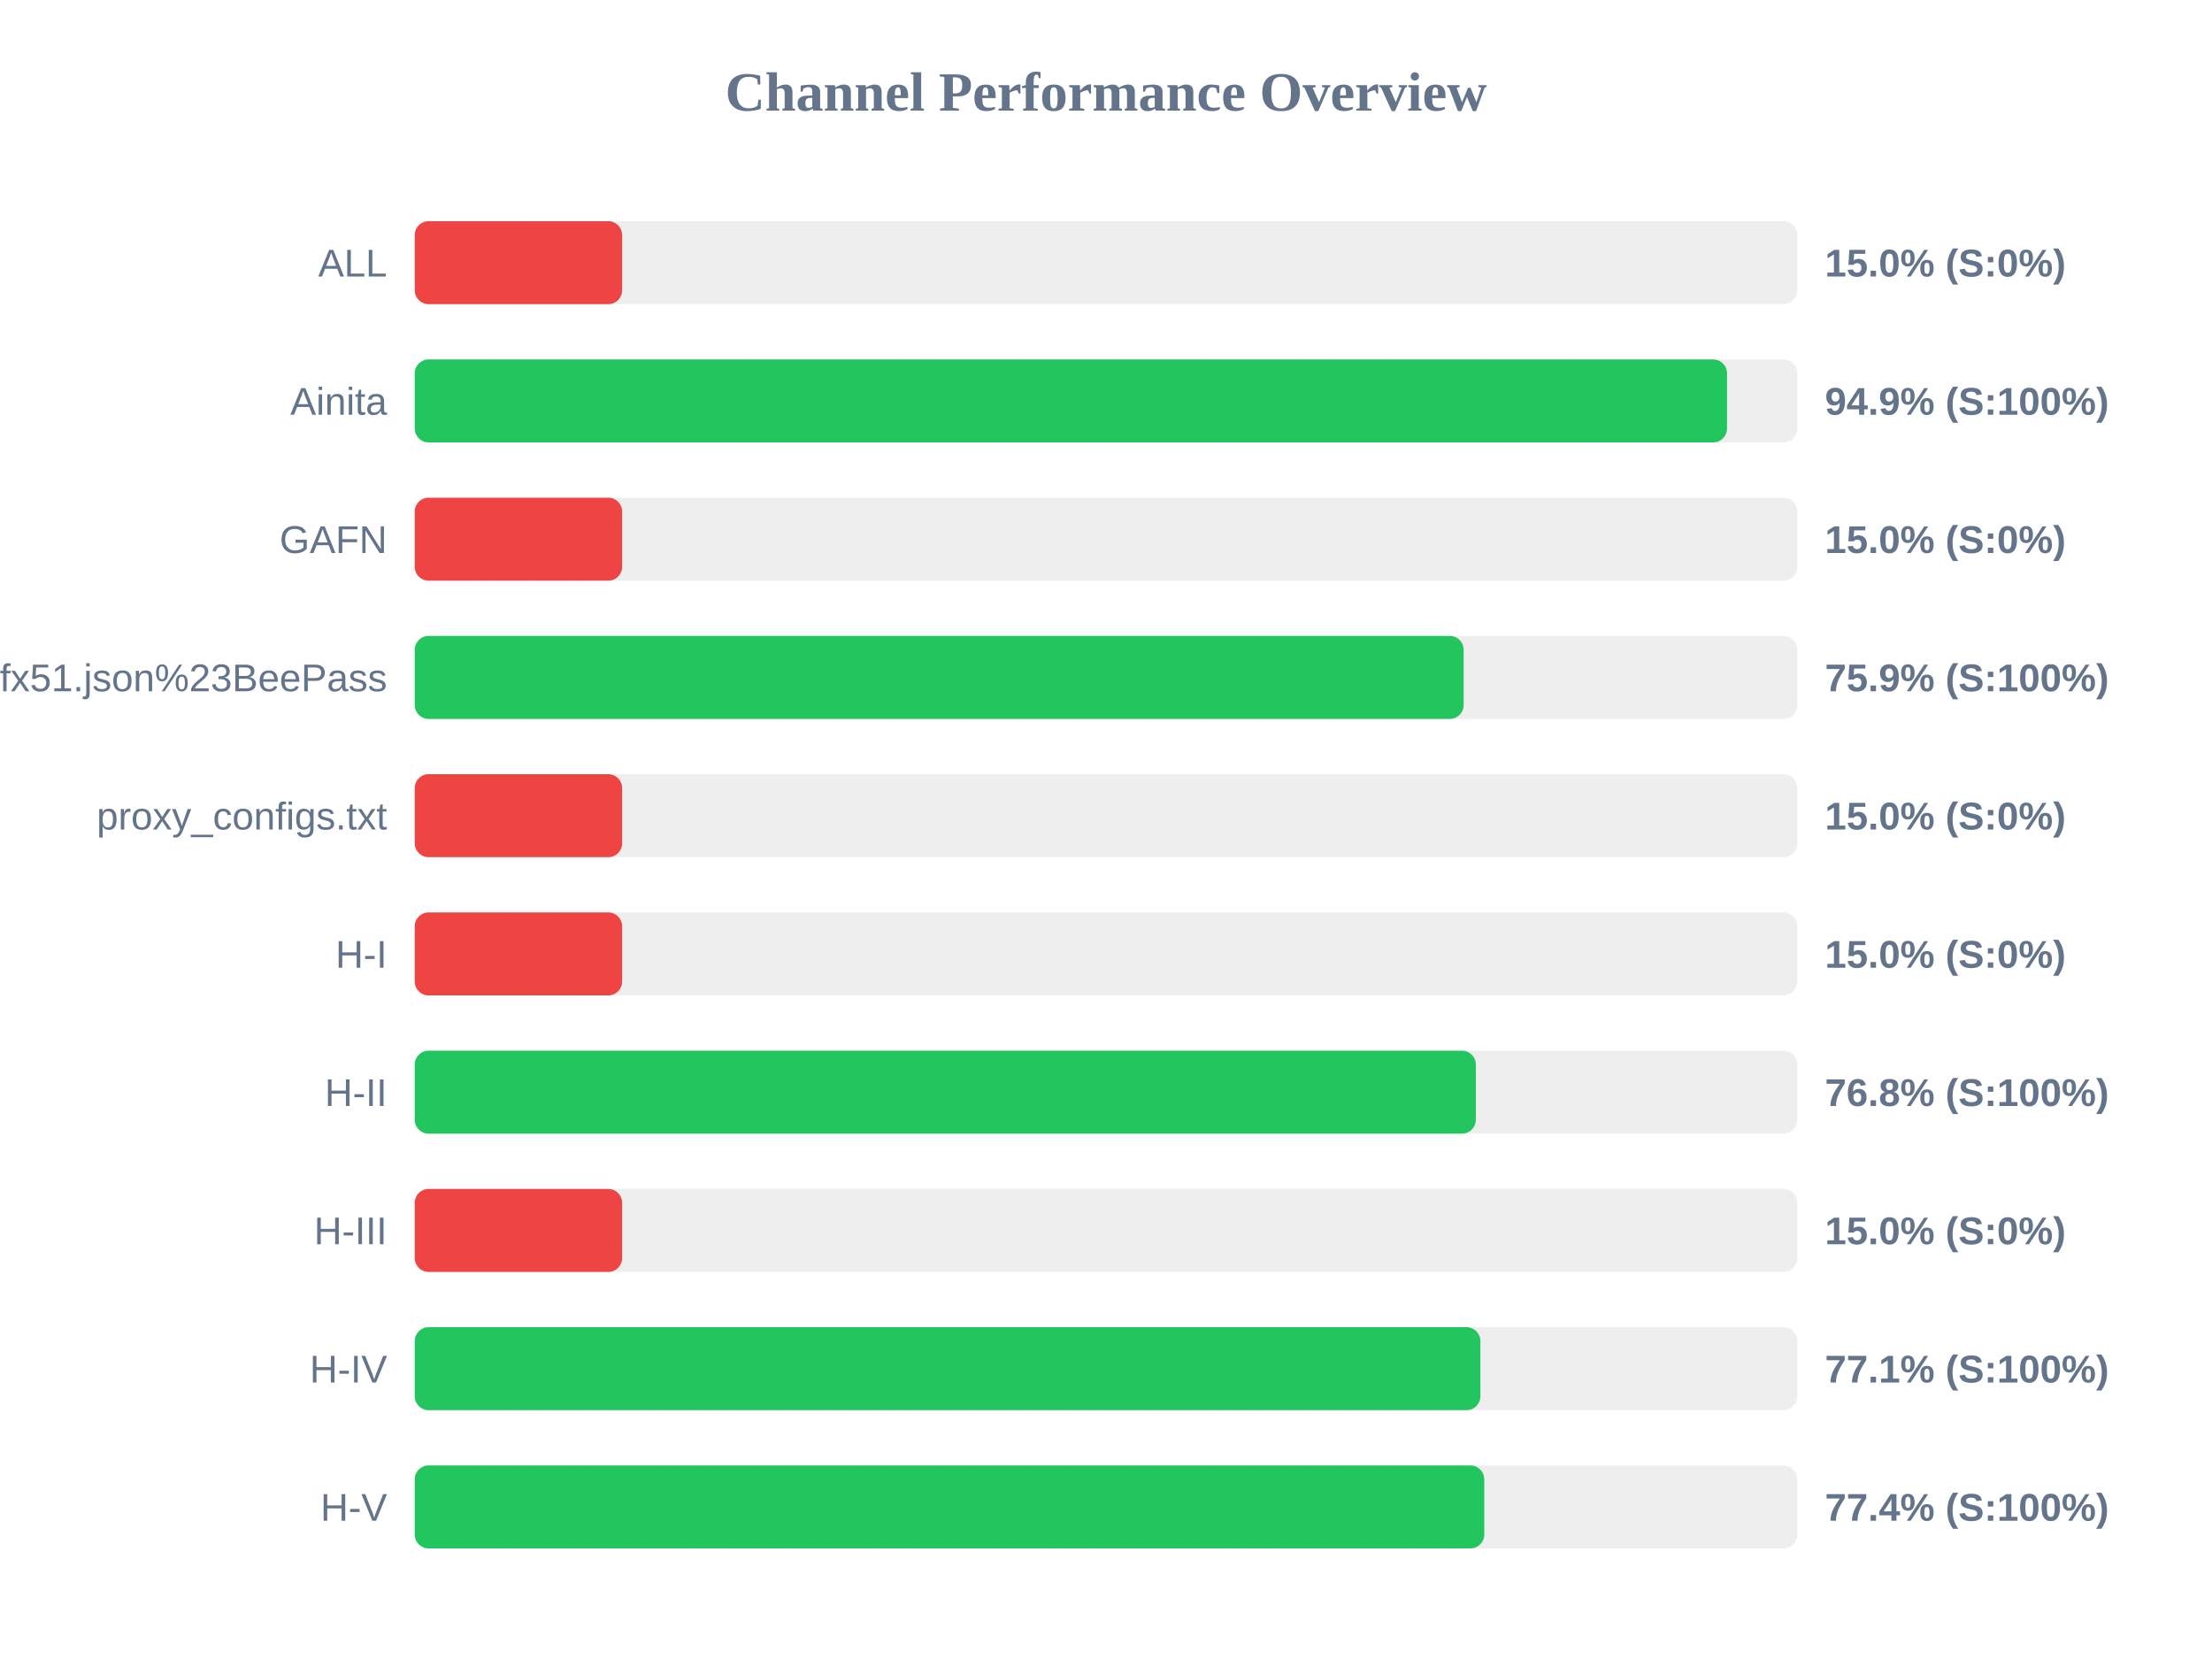
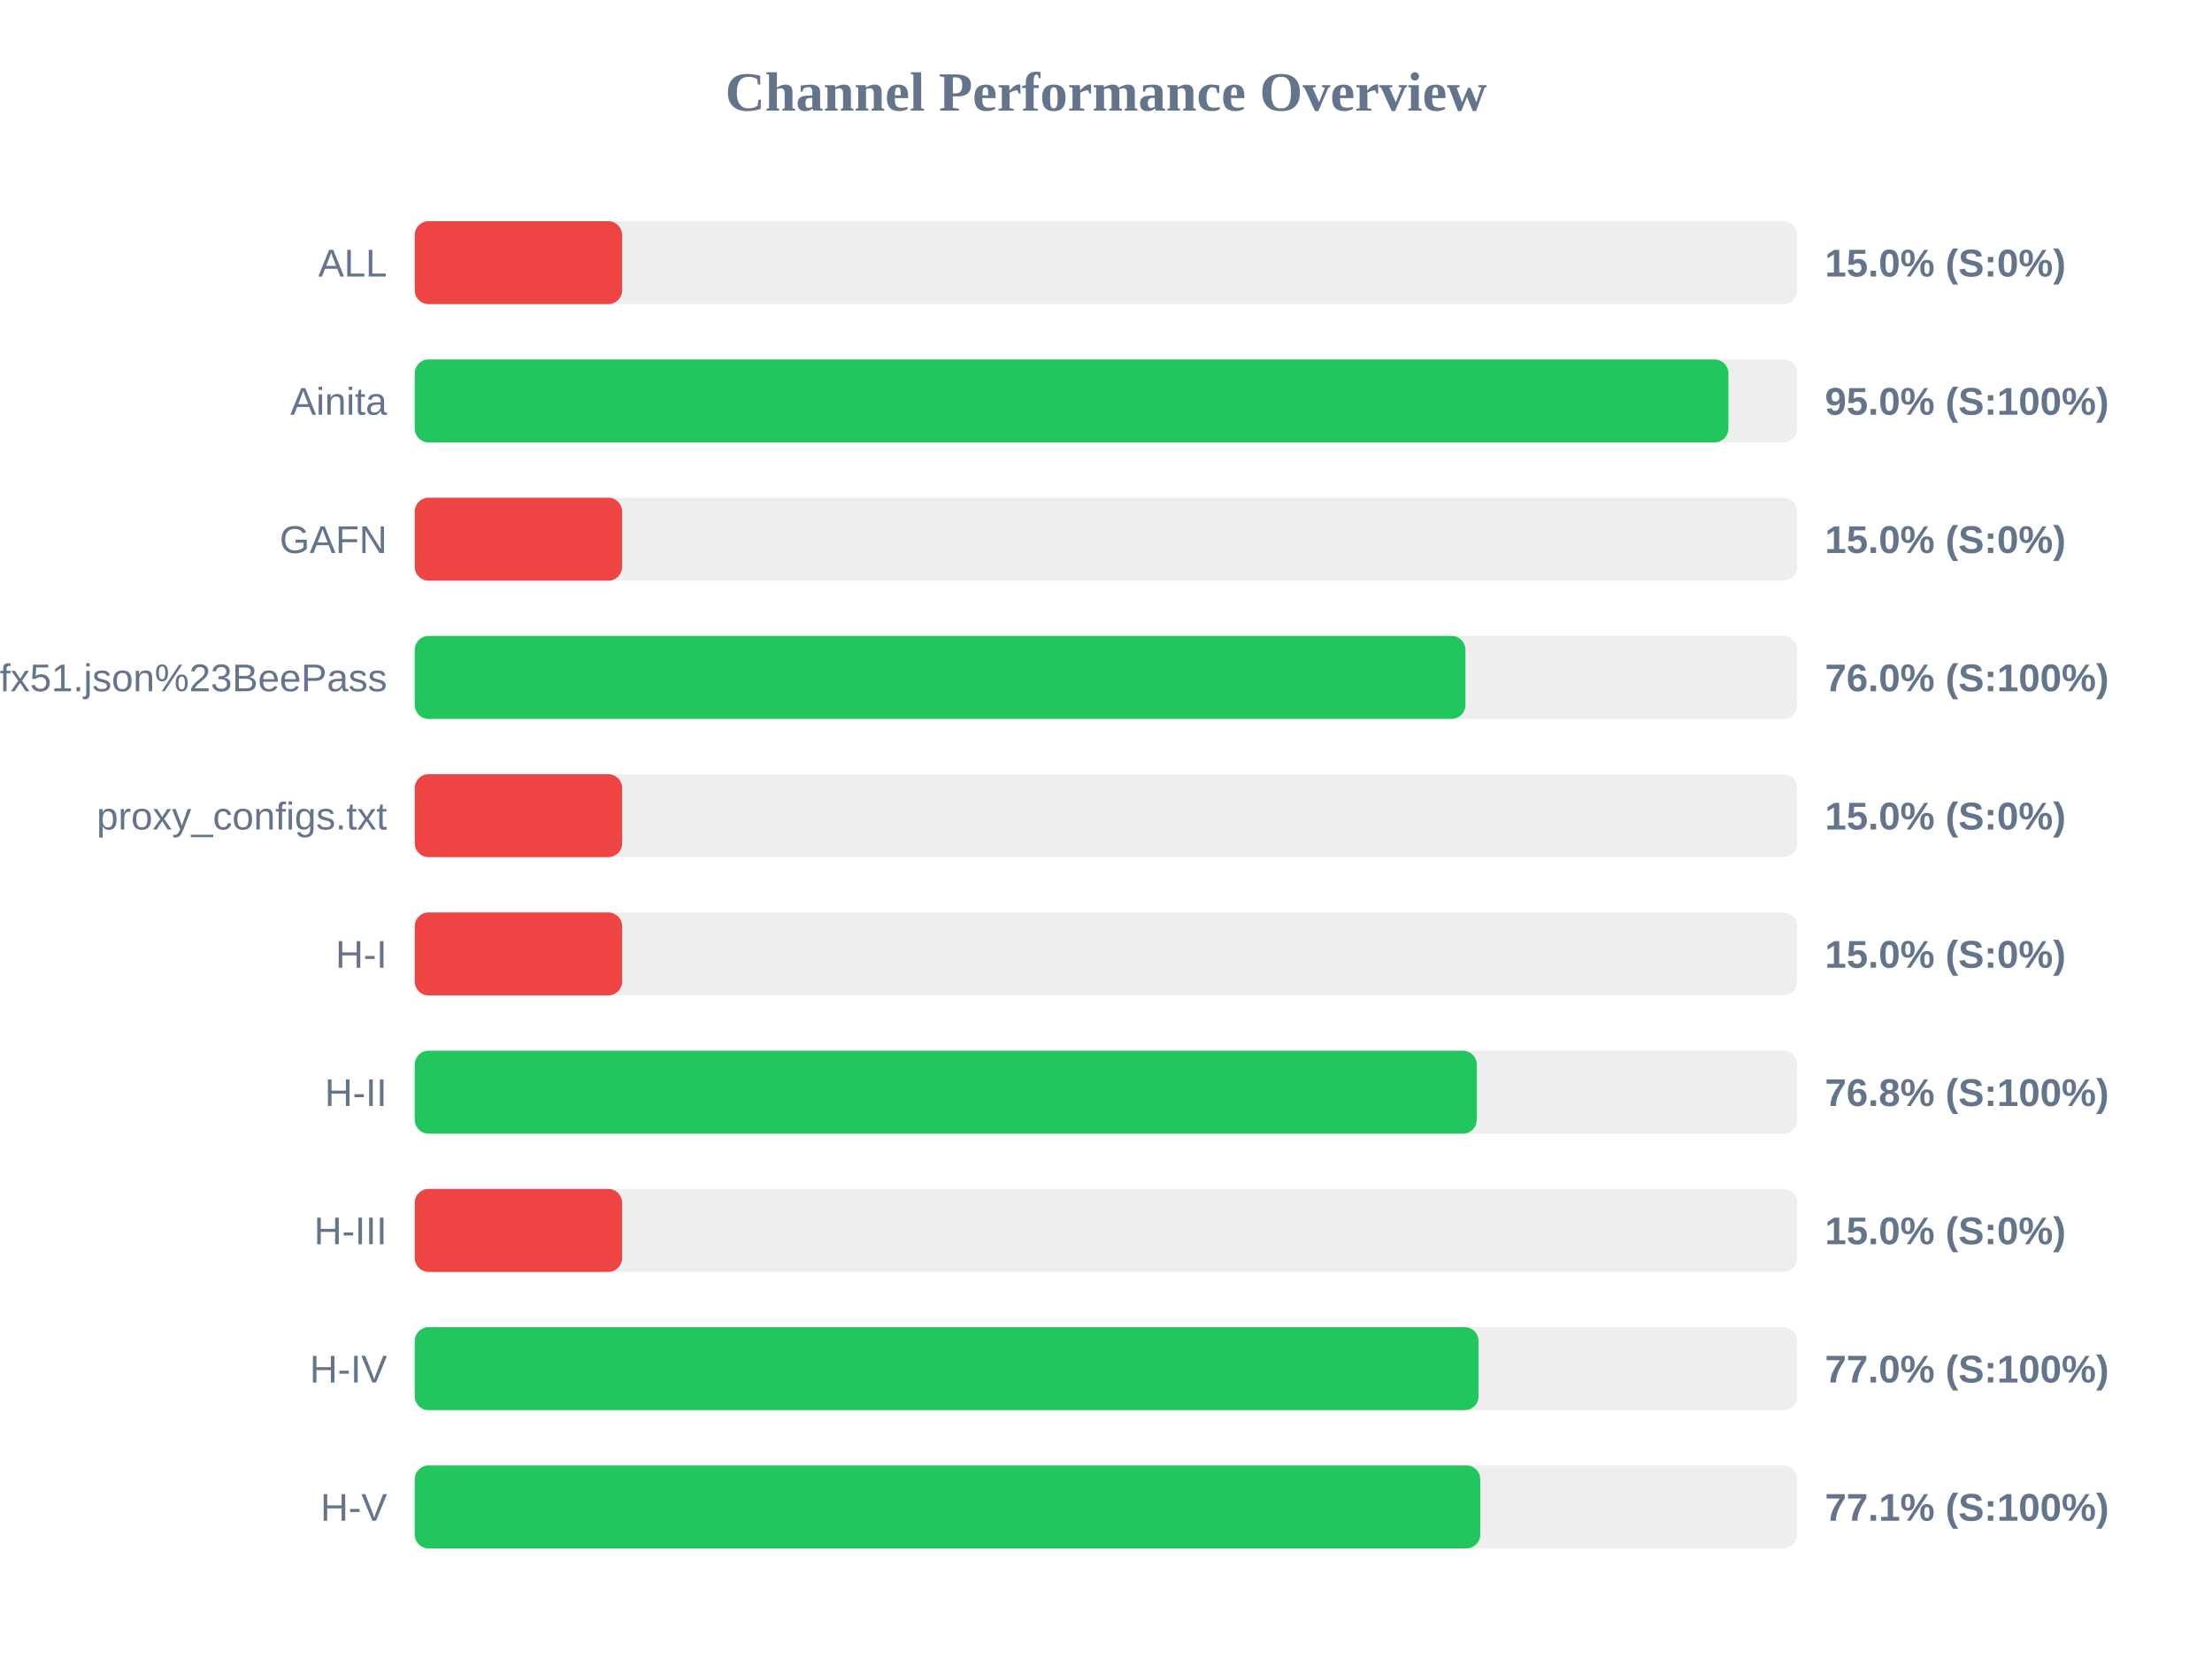
<svg xmlns="http://www.w3.org/2000/svg" width="800" height="600" version="1.1">
  <style>
        .row { font: 14px Arial; fill: #64748b; }
        .score { font: bold 14px Arial; fill: #64748b; }
    </style>
  <text x="400" y="40" text-anchor="middle" font-size="20px" font-weight="bold" fill="#64748b">Channel Performance Overview</text>
  <rect x="150" y="80" width="500" height="30" fill="#eee" rx="5" />
  <rect x="150" y="80" width="75.0" height="30" fill="#ef4444" rx="5" />
  <text x="140" y="100" text-anchor="end" class="row">ALL</text>
  <text x="660" y="100" text-anchor="start" class="score">15.0% (S:0%)</text>
  <rect x="150" y="130" width="500" height="30" fill="#eee" rx="5" />
-   <rect x="150" y="130" width="474.6" height="30" fill="#22c55e" rx="5" />
+   <rect x="150" y="130" width="475.1" height="30" fill="#22c55e" rx="5" />
  <text x="140" y="150" text-anchor="end" class="row">Ainita</text>
-   <text x="660" y="150" text-anchor="start" class="score">94.9% (S:100%)</text>
+   <text x="660" y="150" text-anchor="start" class="score">95.0% (S:100%)</text>
  <rect x="150" y="180" width="500" height="30" fill="#eee" rx="5" />
  <rect x="150" y="180" width="75.0" height="30" fill="#ef4444" rx="5" />
  <text x="140" y="200" text-anchor="end" class="row">GAFN</text>
  <text x="660" y="200" text-anchor="start" class="score">15.0% (S:0%)</text>
  <rect x="150" y="230" width="500" height="30" fill="#eee" rx="5" />
-   <rect x="150" y="230" width="379.35" height="30" fill="#22c55e" rx="5" />
+   <rect x="150" y="230" width="380.0" height="30" fill="#22c55e" rx="5" />
  <text x="140" y="250" text-anchor="end" class="row">sub?s=ssconf%3A%2F%2Fs3.amazonaws.com%2Fbeedynconprd%2Fzf38bv6oxi1nv3wfkpmxyfl8yj5fargza3foantoalu16vznl0ckxx7bgf1ufx51.json%23BeePass</text>
-   <text x="660" y="250" text-anchor="start" class="score">75.9% (S:100%)</text>
+   <text x="660" y="250" text-anchor="start" class="score">76.0% (S:100%)</text>
  <rect x="150" y="280" width="500" height="30" fill="#eee" rx="5" />
  <rect x="150" y="280" width="75.0" height="30" fill="#ef4444" rx="5" />
  <text x="140" y="300" text-anchor="end" class="row">proxy_configs.txt</text>
  <text x="660" y="300" text-anchor="start" class="score">15.0% (S:0%)</text>
  <rect x="150" y="330" width="500" height="30" fill="#eee" rx="5" />
  <rect x="150" y="330" width="75.0" height="30" fill="#ef4444" rx="5" />
  <text x="140" y="350" text-anchor="end" class="row">H-I</text>
  <text x="660" y="350" text-anchor="start" class="score">15.0% (S:0%)</text>
  <rect x="150" y="380" width="500" height="30" fill="#eee" rx="5" />
-   <rect x="150" y="380" width="383.75" height="30" fill="#22c55e" rx="5" />
+   <rect x="150" y="380" width="384.1" height="30" fill="#22c55e" rx="5" />
  <text x="140" y="400" text-anchor="end" class="row">H-II</text>
  <text x="660" y="400" text-anchor="start" class="score">76.8% (S:100%)</text>
  <rect x="150" y="430" width="500" height="30" fill="#eee" rx="5" />
  <rect x="150" y="430" width="75.0" height="30" fill="#ef4444" rx="5" />
  <text x="140" y="450" text-anchor="end" class="row">H-III</text>
  <text x="660" y="450" text-anchor="start" class="score">15.0% (S:0%)</text>
  <rect x="150" y="480" width="500" height="30" fill="#eee" rx="5" />
-   <rect x="150" y="480" width="385.4" height="30" fill="#22c55e" rx="5" />
+   <rect x="150" y="480" width="384.75" height="30" fill="#22c55e" rx="5" />
  <text x="140" y="500" text-anchor="end" class="row">H-IV</text>
-   <text x="660" y="500" text-anchor="start" class="score">77.1% (S:100%)</text>
+   <text x="660" y="500" text-anchor="start" class="score">77.0% (S:100%)</text>
  <rect x="150" y="530" width="500" height="30" fill="#eee" rx="5" />
-   <rect x="150" y="530" width="386.8" height="30" fill="#22c55e" rx="5" />
+   <rect x="150" y="530" width="385.35" height="30" fill="#22c55e" rx="5" />
  <text x="140" y="550" text-anchor="end" class="row">H-V</text>
-   <text x="660" y="550" text-anchor="start" class="score">77.4% (S:100%)</text>
+   <text x="660" y="550" text-anchor="start" class="score">77.1% (S:100%)</text>
</svg>
